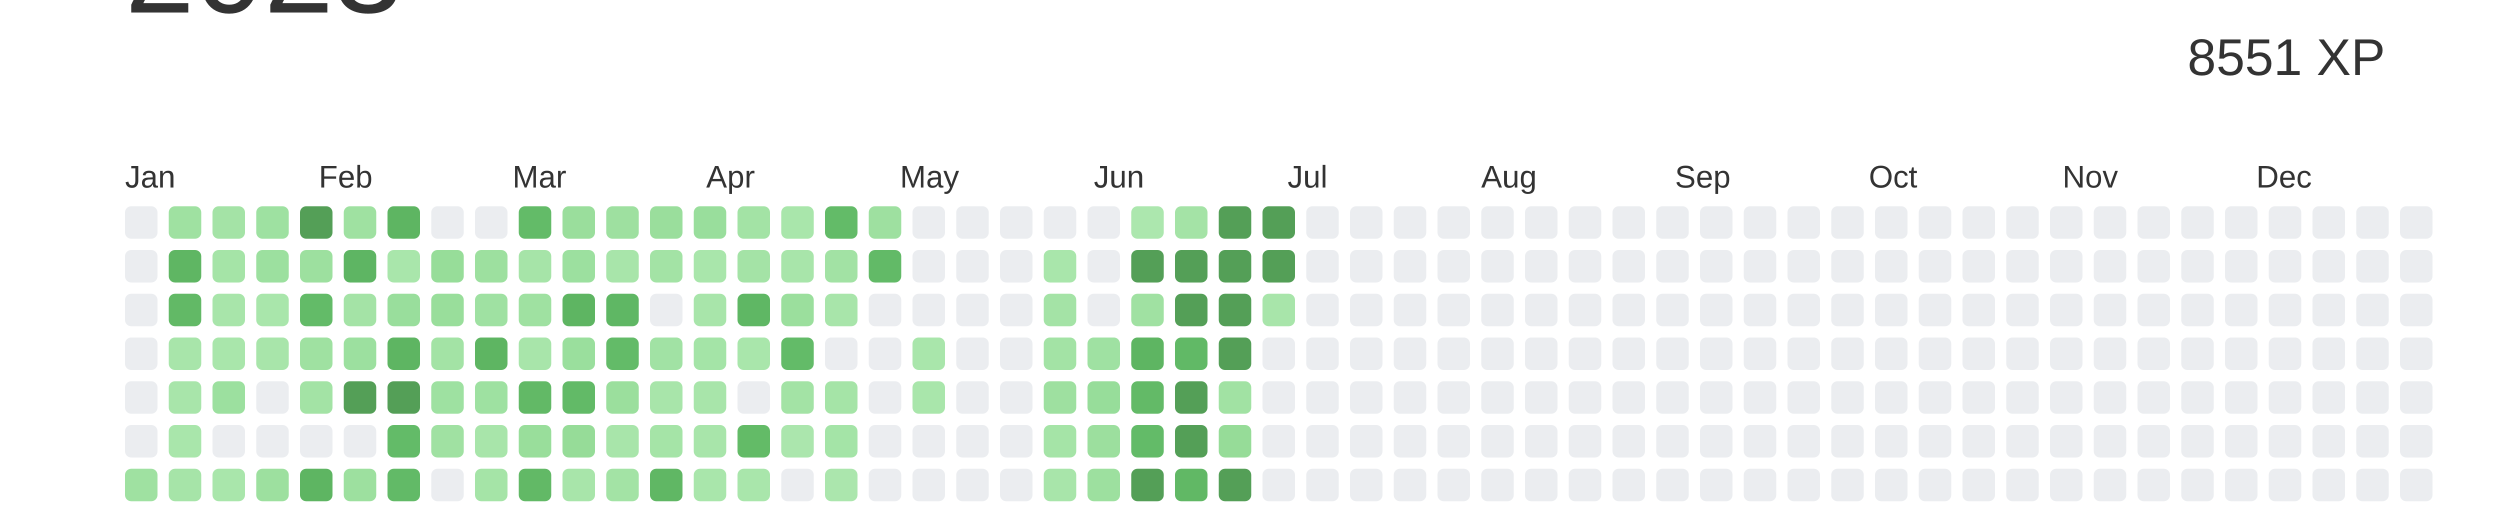
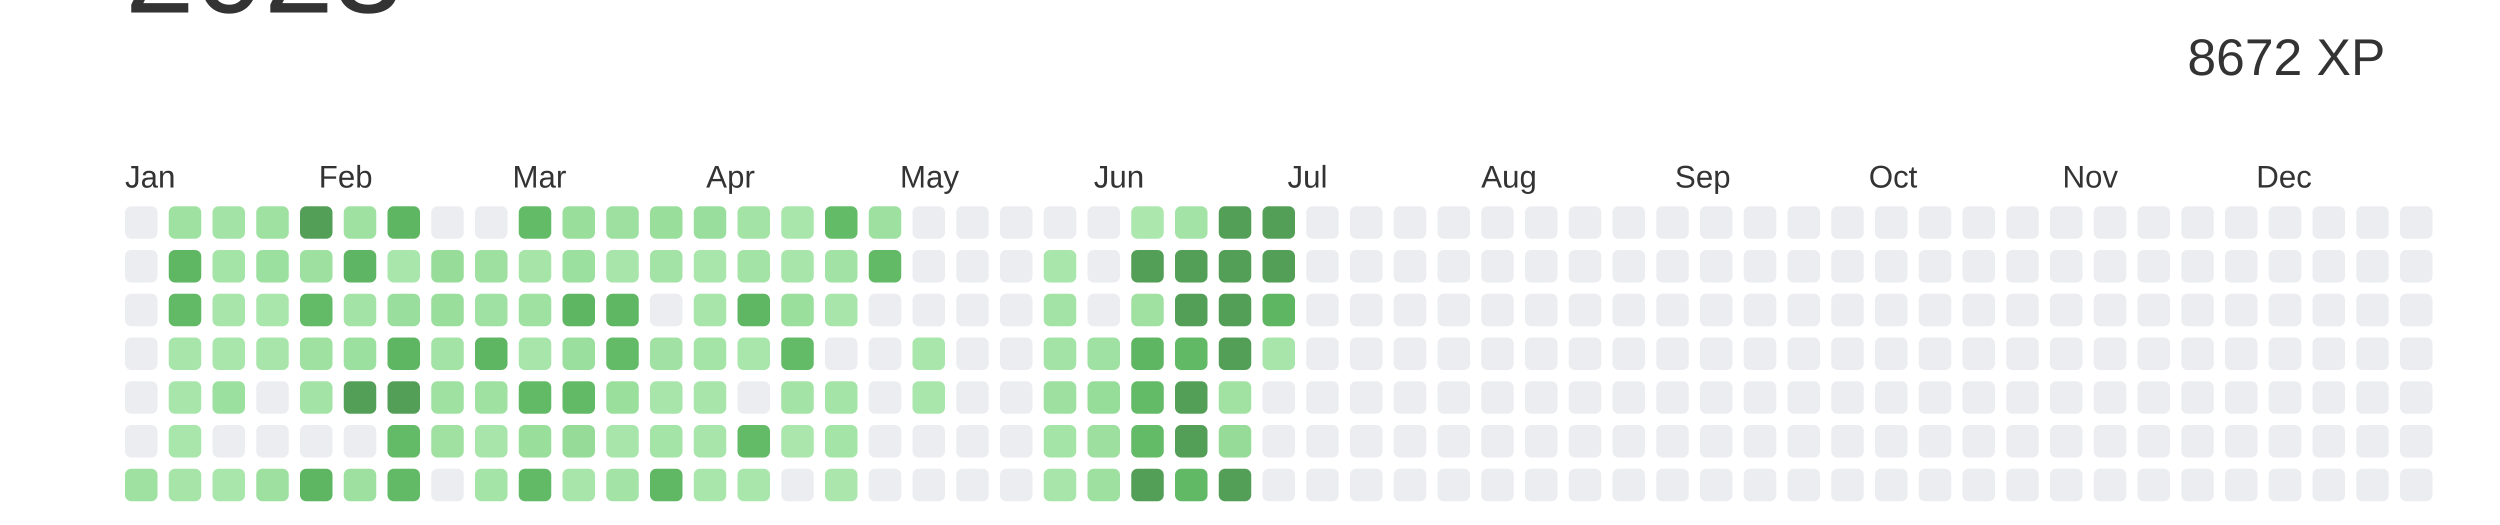
<svg xmlns="http://www.w3.org/2000/svg" baseProfile="full" height="42mm" version="1.1" viewBox="0,0,200,42" width="200mm">
  <defs />
  <rect fill="#ffffff" height="42" width="200" x="0" y="0" />
  <text alignment-baseline="hanging" fill="#333333" style="font-size:10.0px; font-family:Arial;" x="10" y="1">2023</text>
-   <text alignment-baseline="hanging" fill="#333333" style="font-size:4.125px; font-family:Arial;" x="175" y="6">8551 XP</text>
+   <text alignment-baseline="hanging" fill="#333333" style="font-size:4.125px; font-family:Arial;" x="175" y="6">8672 XP</text>
  <text fill="#333333" style="font-size:2.5px; font-family:Arial" x="10.0" y="15">Jan</text>
  <text fill="#333333" style="font-size:2.5px; font-family:Arial" x="25.5" y="15">Feb</text>
  <text fill="#333333" style="font-size:2.5px; font-family:Arial" x="41.0" y="15">Mar</text>
  <text fill="#333333" style="font-size:2.5px; font-family:Arial" x="56.5" y="15">Apr</text>
  <text fill="#333333" style="font-size:2.5px; font-family:Arial" x="72.0" y="15">May</text>
  <text fill="#333333" style="font-size:2.5px; font-family:Arial" x="87.5" y="15">Jun</text>
  <text fill="#333333" style="font-size:2.5px; font-family:Arial" x="103.0" y="15">Jul</text>
  <text fill="#333333" style="font-size:2.5px; font-family:Arial" x="118.5" y="15">Aug</text>
  <text fill="#333333" style="font-size:2.5px; font-family:Arial" x="134.0" y="15">Sep</text>
  <text fill="#333333" style="font-size:2.5px; font-family:Arial" x="149.5" y="15">Oct</text>
  <text fill="#333333" style="font-size:2.5px; font-family:Arial" x="165.0" y="15">Nov</text>
  <text fill="#333333" style="font-size:2.5px; font-family:Arial" x="180.5" y="15">Dec</text>
  <rect fill="#EBEDF0" height="2.6" rx="0.5" ry="0.5" width="2.6" x="10.0" y="16.5" />
  <rect fill="#EBEDF0" height="2.6" rx="0.5" ry="0.5" width="2.6" x="10.0" y="20.0" />
  <rect fill="#EBEDF0" height="2.6" rx="0.5" ry="0.5" width="2.6" x="10.0" y="23.5" />
  <rect fill="#EBEDF0" height="2.6" rx="0.5" ry="0.5" width="2.6" x="10.0" y="27.0" />
  <rect fill="#EBEDF0" height="2.6" rx="0.5" ry="0.5" width="2.6" x="10.0" y="30.5" />
  <rect fill="#EBEDF0" height="2.6" rx="0.5" ry="0.5" width="2.6" x="10.0" y="34.0" />
  <rect fill="#9fe1a1" height="2.6" rx="0.5" ry="0.5" width="2.6" x="10.0" y="37.5" />
  <rect fill="#9fe1a1" height="2.6" rx="0.5" ry="0.5" width="2.6" x="13.5" y="16.5" />
  <rect fill="#5fb663" height="2.6" rx="0.5" ry="0.5" width="2.6" x="13.5" y="20.0" />
  <rect fill="#62b966" height="2.6" rx="0.5" ry="0.5" width="2.6" x="13.5" y="23.5" />
  <rect fill="#a8e5aa" height="2.6" rx="0.5" ry="0.5" width="2.6" x="13.5" y="27.0" />
  <rect fill="#a8e5aa" height="2.6" rx="0.5" ry="0.5" width="2.6" x="13.5" y="30.5" />
  <rect fill="#a9e6ab" height="2.6" rx="0.5" ry="0.5" width="2.6" x="13.5" y="34.0" />
  <rect fill="#a6e4a8" height="2.6" rx="0.5" ry="0.5" width="2.6" x="13.5" y="37.5" />
  <rect fill="#a4e3a6" height="2.6" rx="0.5" ry="0.5" width="2.6" x="17.0" y="16.5" />
  <rect fill="#a5e4a7" height="2.6" rx="0.5" ry="0.5" width="2.6" x="17.0" y="20.0" />
  <rect fill="#a8e5aa" height="2.6" rx="0.5" ry="0.5" width="2.6" x="17.0" y="23.5" />
  <rect fill="#a9e6ab" height="2.6" rx="0.5" ry="0.5" width="2.6" x="17.0" y="27.0" />
  <rect fill="#9ce09f" height="2.6" rx="0.5" ry="0.5" width="2.6" x="17.0" y="30.5" />
  <rect fill="#EBEDF0" height="2.6" rx="0.5" ry="0.5" width="2.6" x="17.0" y="34.0" />
  <rect fill="#a9e6ab" height="2.6" rx="0.5" ry="0.5" width="2.6" x="17.0" y="37.5" />
  <rect fill="#9ee1a1" height="2.6" rx="0.5" ry="0.5" width="2.6" x="20.5" y="16.5" />
  <rect fill="#9ce09f" height="2.6" rx="0.5" ry="0.5" width="2.6" x="20.5" y="20.0" />
  <rect fill="#a9e6ab" height="2.6" rx="0.5" ry="0.5" width="2.6" x="20.5" y="23.5" />
  <rect fill="#a8e5aa" height="2.6" rx="0.5" ry="0.5" width="2.6" x="20.5" y="27.0" />
  <rect fill="#EBEDF0" height="2.6" rx="0.5" ry="0.5" width="2.6" x="20.5" y="30.5" />
  <rect fill="#EBEDF0" height="2.6" rx="0.5" ry="0.5" width="2.6" x="20.5" y="34.0" />
  <rect fill="#9de09f" height="2.6" rx="0.5" ry="0.5" width="2.6" x="20.5" y="37.5" />
  <rect fill="#549F57" height="2.6" rx="0.5" ry="0.5" width="2.6" x="24.0" y="16.5" />
  <rect fill="#9de09f" height="2.6" rx="0.5" ry="0.5" width="2.6" x="24.0" y="20.0" />
  <rect fill="#63bb68" height="2.6" rx="0.5" ry="0.5" width="2.6" x="24.0" y="23.5" />
  <rect fill="#9fe1a1" height="2.6" rx="0.5" ry="0.5" width="2.6" x="24.0" y="27.0" />
  <rect fill="#a3e3a5" height="2.6" rx="0.5" ry="0.5" width="2.6" x="24.0" y="30.5" />
  <rect fill="#EBEDF0" height="2.6" rx="0.5" ry="0.5" width="2.6" x="24.0" y="34.0" />
  <rect fill="#5eb562" height="2.6" rx="0.5" ry="0.5" width="2.6" x="24.0" y="37.5" />
  <rect fill="#9fe1a1" height="2.6" rx="0.5" ry="0.5" width="2.6" x="27.5" y="16.5" />
  <rect fill="#5eb563" height="2.6" rx="0.5" ry="0.5" width="2.6" x="27.5" y="20.0" />
  <rect fill="#a4e3a6" height="2.6" rx="0.5" ry="0.5" width="2.6" x="27.5" y="23.5" />
  <rect fill="#9ce09f" height="2.6" rx="0.5" ry="0.5" width="2.6" x="27.5" y="27.0" />
  <rect fill="#549F57" height="2.6" rx="0.5" ry="0.5" width="2.6" x="27.5" y="30.5" />
  <rect fill="#EBEDF0" height="2.6" rx="0.5" ry="0.5" width="2.6" x="27.5" y="34.0" />
  <rect fill="#9de09f" height="2.6" rx="0.5" ry="0.5" width="2.6" x="27.5" y="37.5" />
  <rect fill="#5eb562" height="2.6" rx="0.5" ry="0.5" width="2.6" x="31.0" y="16.5" />
  <rect fill="#a9e6ab" height="2.6" rx="0.5" ry="0.5" width="2.6" x="31.0" y="20.0" />
  <rect fill="#99de9c" height="2.6" rx="0.5" ry="0.5" width="2.6" x="31.0" y="23.5" />
  <rect fill="#5eb562" height="2.6" rx="0.5" ry="0.5" width="2.6" x="31.0" y="27.0" />
  <rect fill="#549F57" height="2.6" rx="0.5" ry="0.5" width="2.6" x="31.0" y="30.5" />
  <rect fill="#63bb68" height="2.6" rx="0.5" ry="0.5" width="2.6" x="31.0" y="34.0" />
  <rect fill="#62ba67" height="2.6" rx="0.5" ry="0.5" width="2.6" x="31.0" y="37.5" />
  <rect fill="#EBEDF0" height="2.6" rx="0.5" ry="0.5" width="2.6" x="34.5" y="16.5" />
  <rect fill="#97dd99" height="2.6" rx="0.5" ry="0.5" width="2.6" x="34.5" y="20.0" />
  <rect fill="#99de9b" height="2.6" rx="0.5" ry="0.5" width="2.6" x="34.5" y="23.5" />
  <rect fill="#a3e3a5" height="2.6" rx="0.5" ry="0.5" width="2.6" x="34.5" y="27.0" />
  <rect fill="#9ee1a1" height="2.6" rx="0.5" ry="0.5" width="2.6" x="34.5" y="30.5" />
  <rect fill="#a0e1a2" height="2.6" rx="0.5" ry="0.5" width="2.6" x="34.5" y="34.0" />
  <rect fill="#EBEDF0" height="2.6" rx="0.5" ry="0.5" width="2.6" x="34.5" y="37.5" />
  <rect fill="#EBEDF0" height="2.6" rx="0.5" ry="0.5" width="2.6" x="38.0" y="16.5" />
  <rect fill="#9de09f" height="2.6" rx="0.5" ry="0.5" width="2.6" x="38.0" y="20.0" />
  <rect fill="#9fe1a2" height="2.6" rx="0.5" ry="0.5" width="2.6" x="38.0" y="23.5" />
  <rect fill="#5eb562" height="2.6" rx="0.5" ry="0.5" width="2.6" x="38.0" y="27.0" />
  <rect fill="#9ee1a1" height="2.6" rx="0.5" ry="0.5" width="2.6" x="38.0" y="30.5" />
  <rect fill="#a8e5aa" height="2.6" rx="0.5" ry="0.5" width="2.6" x="38.0" y="34.0" />
  <rect fill="#a5e4a7" height="2.6" rx="0.5" ry="0.5" width="2.6" x="38.0" y="37.5" />
  <rect fill="#63bb68" height="2.6" rx="0.5" ry="0.5" width="2.6" x="41.5" y="16.5" />
  <rect fill="#a6e4a8" height="2.6" rx="0.5" ry="0.5" width="2.6" x="41.5" y="20.0" />
  <rect fill="#9fe1a1" height="2.6" rx="0.5" ry="0.5" width="2.6" x="41.5" y="23.5" />
  <rect fill="#a8e5aa" height="2.6" rx="0.5" ry="0.5" width="2.6" x="41.5" y="27.0" />
  <rect fill="#62b966" height="2.6" rx="0.5" ry="0.5" width="2.6" x="41.5" y="30.5" />
  <rect fill="#99de9b" height="2.6" rx="0.5" ry="0.5" width="2.6" x="41.5" y="34.0" />
  <rect fill="#62b966" height="2.6" rx="0.5" ry="0.5" width="2.6" x="41.5" y="37.5" />
  <rect fill="#9ade9c" height="2.6" rx="0.5" ry="0.5" width="2.6" x="45.0" y="16.5" />
  <rect fill="#9ce09f" height="2.6" rx="0.5" ry="0.5" width="2.6" x="45.0" y="20.0" />
  <rect fill="#5eb562" height="2.6" rx="0.5" ry="0.5" width="2.6" x="45.0" y="23.5" />
  <rect fill="#9adf9d" height="2.6" rx="0.5" ry="0.5" width="2.6" x="45.0" y="27.0" />
  <rect fill="#62ba67" height="2.6" rx="0.5" ry="0.5" width="2.6" x="45.0" y="30.5" />
  <rect fill="#96dc98" height="2.6" rx="0.5" ry="0.5" width="2.6" x="45.0" y="34.0" />
  <rect fill="#a8e5aa" height="2.6" rx="0.5" ry="0.5" width="2.6" x="45.0" y="37.5" />
  <rect fill="#9ee0a0" height="2.6" rx="0.5" ry="0.5" width="2.6" x="48.5" y="16.5" />
  <rect fill="#a8e5aa" height="2.6" rx="0.5" ry="0.5" width="2.6" x="48.5" y="20.0" />
  <rect fill="#5fb764" height="2.6" rx="0.5" ry="0.5" width="2.6" x="48.5" y="23.5" />
  <rect fill="#63bb68" height="2.6" rx="0.5" ry="0.5" width="2.6" x="48.5" y="27.0" />
  <rect fill="#9bdf9d" height="2.6" rx="0.5" ry="0.5" width="2.6" x="48.5" y="30.5" />
  <rect fill="#a8e5aa" height="2.6" rx="0.5" ry="0.5" width="2.6" x="48.5" y="34.0" />
  <rect fill="#a3e3a5" height="2.6" rx="0.5" ry="0.5" width="2.6" x="48.5" y="37.5" />
  <rect fill="#9ade9c" height="2.6" rx="0.5" ry="0.5" width="2.6" x="52.0" y="16.5" />
  <rect fill="#a3e3a5" height="2.6" rx="0.5" ry="0.5" width="2.6" x="52.0" y="20.0" />
  <rect fill="#EBEDF0" height="2.6" rx="0.5" ry="0.5" width="2.6" x="52.0" y="23.5" />
  <rect fill="#a1e2a4" height="2.6" rx="0.5" ry="0.5" width="2.6" x="52.0" y="27.0" />
  <rect fill="#a8e5aa" height="2.6" rx="0.5" ry="0.5" width="2.6" x="52.0" y="30.5" />
  <rect fill="#a5e4a7" height="2.6" rx="0.5" ry="0.5" width="2.6" x="52.0" y="34.0" />
  <rect fill="#60b764" height="2.6" rx="0.5" ry="0.5" width="2.6" x="52.0" y="37.5" />
  <rect fill="#99de9c" height="2.6" rx="0.5" ry="0.5" width="2.6" x="55.5" y="16.5" />
  <rect fill="#a9e6ab" height="2.6" rx="0.5" ry="0.5" width="2.6" x="55.5" y="20.0" />
  <rect fill="#a8e5aa" height="2.6" rx="0.5" ry="0.5" width="2.6" x="55.5" y="23.5" />
  <rect fill="#a4e4a7" height="2.6" rx="0.5" ry="0.5" width="2.6" x="55.5" y="27.0" />
  <rect fill="#a8e5aa" height="2.6" rx="0.5" ry="0.5" width="2.6" x="55.5" y="30.5" />
  <rect fill="#a8e5aa" height="2.6" rx="0.5" ry="0.5" width="2.6" x="55.5" y="34.0" />
  <rect fill="#a9e6ab" height="2.6" rx="0.5" ry="0.5" width="2.6" x="55.5" y="37.5" />
  <rect fill="#a3e3a5" height="2.6" rx="0.5" ry="0.5" width="2.6" x="59.0" y="16.5" />
  <rect fill="#a4e3a6" height="2.6" rx="0.5" ry="0.5" width="2.6" x="59.0" y="20.0" />
  <rect fill="#5fb764" height="2.6" rx="0.5" ry="0.5" width="2.6" x="59.0" y="23.5" />
  <rect fill="#a9e6ab" height="2.6" rx="0.5" ry="0.5" width="2.6" x="59.0" y="27.0" />
  <rect fill="#EBEDF0" height="2.6" rx="0.5" ry="0.5" width="2.6" x="59.0" y="30.5" />
  <rect fill="#63bb67" height="2.6" rx="0.5" ry="0.5" width="2.6" x="59.0" y="34.0" />
  <rect fill="#a9e6ab" height="2.6" rx="0.5" ry="0.5" width="2.6" x="59.0" y="37.5" />
  <rect fill="#a9e6ab" height="2.6" rx="0.5" ry="0.5" width="2.6" x="62.5" y="16.5" />
  <rect fill="#a8e5aa" height="2.6" rx="0.5" ry="0.5" width="2.6" x="62.5" y="20.0" />
  <rect fill="#9bdf9d" height="2.6" rx="0.5" ry="0.5" width="2.6" x="62.5" y="23.5" />
  <rect fill="#63bb68" height="2.6" rx="0.5" ry="0.5" width="2.6" x="62.5" y="27.0" />
  <rect fill="#a3e3a5" height="2.6" rx="0.5" ry="0.5" width="2.6" x="62.5" y="30.5" />
  <rect fill="#abe6ad" height="2.6" rx="0.5" ry="0.5" width="2.6" x="62.5" y="34.0" />
  <rect fill="#EBEDF0" height="2.6" rx="0.5" ry="0.5" width="2.6" x="62.5" y="37.5" />
  <rect fill="#63bb68" height="2.6" rx="0.5" ry="0.5" width="2.6" x="66.0" y="16.5" />
  <rect fill="#a2e2a4" height="2.6" rx="0.5" ry="0.5" width="2.6" x="66.0" y="20.0" />
  <rect fill="#a8e5aa" height="2.6" rx="0.5" ry="0.5" width="2.6" x="66.0" y="23.5" />
  <rect fill="#EBEDF0" height="2.6" rx="0.5" ry="0.5" width="2.6" x="66.0" y="27.0" />
  <rect fill="#a5e4a7" height="2.6" rx="0.5" ry="0.5" width="2.6" x="66.0" y="30.5" />
  <rect fill="#a4e4a7" height="2.6" rx="0.5" ry="0.5" width="2.6" x="66.0" y="34.0" />
  <rect fill="#abe6ad" height="2.6" rx="0.5" ry="0.5" width="2.6" x="66.0" y="37.5" />
  <rect fill="#9ee0a0" height="2.6" rx="0.5" ry="0.5" width="2.6" x="69.5" y="16.5" />
  <rect fill="#62ba67" height="2.6" rx="0.5" ry="0.5" width="2.6" x="69.5" y="20.0" />
  <rect fill="#EBEDF0" height="2.6" rx="0.5" ry="0.5" width="2.6" x="69.5" y="23.5" />
  <rect fill="#EBEDF0" height="2.6" rx="0.5" ry="0.5" width="2.6" x="69.5" y="27.0" />
  <rect fill="#EBEDF0" height="2.6" rx="0.5" ry="0.5" width="2.6" x="69.5" y="30.5" />
  <rect fill="#EBEDF0" height="2.6" rx="0.5" ry="0.5" width="2.6" x="69.5" y="34.0" />
  <rect fill="#EBEDF0" height="2.6" rx="0.5" ry="0.5" width="2.6" x="69.5" y="37.5" />
  <rect fill="#EBEDF0" height="2.6" rx="0.5" ry="0.5" width="2.6" x="73.0" y="16.5" />
  <rect fill="#EBEDF0" height="2.6" rx="0.5" ry="0.5" width="2.6" x="73.0" y="20.0" />
  <rect fill="#EBEDF0" height="2.6" rx="0.5" ry="0.5" width="2.6" x="73.0" y="23.5" />
  <rect fill="#a9e6ab" height="2.6" rx="0.5" ry="0.5" width="2.6" x="73.0" y="27.0" />
  <rect fill="#a9e6ab" height="2.6" rx="0.5" ry="0.5" width="2.6" x="73.0" y="30.5" />
  <rect fill="#EBEDF0" height="2.6" rx="0.5" ry="0.5" width="2.6" x="73.0" y="34.0" />
  <rect fill="#EBEDF0" height="2.6" rx="0.5" ry="0.5" width="2.6" x="73.0" y="37.5" />
  <rect fill="#EBEDF0" height="2.6" rx="0.5" ry="0.5" width="2.6" x="76.5" y="16.5" />
  <rect fill="#EBEDF0" height="2.6" rx="0.5" ry="0.5" width="2.6" x="76.5" y="20.0" />
  <rect fill="#EBEDF0" height="2.6" rx="0.5" ry="0.5" width="2.6" x="76.5" y="23.5" />
  <rect fill="#EBEDF0" height="2.6" rx="0.5" ry="0.5" width="2.6" x="76.5" y="27.0" />
  <rect fill="#EBEDF0" height="2.6" rx="0.5" ry="0.5" width="2.6" x="76.5" y="30.5" />
  <rect fill="#EBEDF0" height="2.6" rx="0.5" ry="0.5" width="2.6" x="76.5" y="34.0" />
  <rect fill="#EBEDF0" height="2.6" rx="0.5" ry="0.5" width="2.6" x="76.5" y="37.5" />
  <rect fill="#EBEDF0" height="2.6" rx="0.5" ry="0.5" width="2.6" x="80.0" y="16.5" />
  <rect fill="#EBEDF0" height="2.6" rx="0.5" ry="0.5" width="2.6" x="80.0" y="20.0" />
  <rect fill="#EBEDF0" height="2.6" rx="0.5" ry="0.5" width="2.6" x="80.0" y="23.5" />
  <rect fill="#EBEDF0" height="2.6" rx="0.5" ry="0.5" width="2.6" x="80.0" y="27.0" />
  <rect fill="#EBEDF0" height="2.6" rx="0.5" ry="0.5" width="2.6" x="80.0" y="30.5" />
  <rect fill="#EBEDF0" height="2.6" rx="0.5" ry="0.5" width="2.6" x="80.0" y="34.0" />
  <rect fill="#EBEDF0" height="2.6" rx="0.5" ry="0.5" width="2.6" x="80.0" y="37.5" />
  <rect fill="#EBEDF0" height="2.6" rx="0.5" ry="0.5" width="2.6" x="83.5" y="16.5" />
  <rect fill="#a9e6ab" height="2.6" rx="0.5" ry="0.5" width="2.6" x="83.5" y="20.0" />
  <rect fill="#a4e3a6" height="2.6" rx="0.5" ry="0.5" width="2.6" x="83.5" y="23.5" />
  <rect fill="#a3e3a5" height="2.6" rx="0.5" ry="0.5" width="2.6" x="83.5" y="27.0" />
  <rect fill="#9ee0a0" height="2.6" rx="0.5" ry="0.5" width="2.6" x="83.5" y="30.5" />
  <rect fill="#a5e4a7" height="2.6" rx="0.5" ry="0.5" width="2.6" x="83.5" y="34.0" />
  <rect fill="#a8e5aa" height="2.6" rx="0.5" ry="0.5" width="2.6" x="83.5" y="37.5" />
  <rect fill="#EBEDF0" height="2.6" rx="0.5" ry="0.5" width="2.6" x="87.0" y="16.5" />
  <rect fill="#EBEDF0" height="2.6" rx="0.5" ry="0.5" width="2.6" x="87.0" y="20.0" />
  <rect fill="#EBEDF0" height="2.6" rx="0.5" ry="0.5" width="2.6" x="87.0" y="23.5" />
  <rect fill="#9fe1a2" height="2.6" rx="0.5" ry="0.5" width="2.6" x="87.0" y="27.0" />
  <rect fill="#97dd9a" height="2.6" rx="0.5" ry="0.5" width="2.6" x="87.0" y="30.5" />
  <rect fill="#9cdf9e" height="2.6" rx="0.5" ry="0.5" width="2.6" x="87.0" y="34.0" />
  <rect fill="#9de09f" height="2.6" rx="0.5" ry="0.5" width="2.6" x="87.0" y="37.5" />
  <rect fill="#ace7ae" height="2.6" rx="0.5" ry="0.5" width="2.6" x="90.5" y="16.5" />
  <rect fill="#549F57" height="2.6" rx="0.5" ry="0.5" width="2.6" x="90.5" y="20.0" />
  <rect fill="#a0e1a2" height="2.6" rx="0.5" ry="0.5" width="2.6" x="90.5" y="23.5" />
  <rect fill="#5eb562" height="2.6" rx="0.5" ry="0.5" width="2.6" x="90.5" y="27.0" />
  <rect fill="#63ba67" height="2.6" rx="0.5" ry="0.5" width="2.6" x="90.5" y="30.5" />
  <rect fill="#63bb68" height="2.6" rx="0.5" ry="0.5" width="2.6" x="90.5" y="34.0" />
  <rect fill="#549F57" height="2.6" rx="0.5" ry="0.5" width="2.6" x="90.5" y="37.5" />
  <rect fill="#a4e3a6" height="2.6" rx="0.5" ry="0.5" width="2.6" x="94.0" y="16.5" />
  <rect fill="#549F57" height="2.6" rx="0.5" ry="0.5" width="2.6" x="94.0" y="20.0" />
  <rect fill="#549F57" height="2.6" rx="0.5" ry="0.5" width="2.6" x="94.0" y="23.5" />
  <rect fill="#61b966" height="2.6" rx="0.5" ry="0.5" width="2.6" x="94.0" y="27.0" />
  <rect fill="#549F57" height="2.6" rx="0.5" ry="0.5" width="2.6" x="94.0" y="30.5" />
  <rect fill="#549F57" height="2.6" rx="0.5" ry="0.5" width="2.6" x="94.0" y="34.0" />
  <rect fill="#61b865" height="2.6" rx="0.5" ry="0.5" width="2.6" x="94.0" y="37.5" />
  <rect fill="#549F57" height="2.6" rx="0.5" ry="0.5" width="2.6" x="97.5" y="16.5" />
  <rect fill="#549F57" height="2.6" rx="0.5" ry="0.5" width="2.6" x="97.5" y="20.0" />
  <rect fill="#549F57" height="2.6" rx="0.5" ry="0.5" width="2.6" x="97.5" y="23.5" />
  <rect fill="#549F57" height="2.6" rx="0.5" ry="0.5" width="2.6" x="97.5" y="27.0" />
  <rect fill="#a1e2a3" height="2.6" rx="0.5" ry="0.5" width="2.6" x="97.5" y="30.5" />
  <rect fill="#96dc98" height="2.6" rx="0.5" ry="0.5" width="2.6" x="97.5" y="34.0" />
  <rect fill="#549F57" height="2.6" rx="0.5" ry="0.5" width="2.6" x="97.5" y="37.5" />
  <rect fill="#549F57" height="2.6" rx="0.5" ry="0.5" width="2.6" x="101.0" y="16.5" />
  <rect fill="#549F57" height="2.6" rx="0.5" ry="0.5" width="2.6" x="101.0" y="20.0" />
-   <rect fill="#a8e5aa" height="2.6" rx="0.5" ry="0.5" width="2.6" x="101.0" y="23.5" />
-   <rect fill="#EBEDF0" height="2.6" rx="0.5" ry="0.5" width="2.6" x="101.0" y="27.0" />
+   <rect fill="#5eb562" height="2.6" rx="0.5" ry="0.5" width="2.6" x="101.0" y="23.5" />
+   <rect fill="#a8e5aa" height="2.6" rx="0.5" ry="0.5" width="2.6" x="101.0" y="27.0" />
  <rect fill="#EBEDF0" height="2.6" rx="0.5" ry="0.5" width="2.6" x="101.0" y="30.5" />
  <rect fill="#EBEDF0" height="2.6" rx="0.5" ry="0.5" width="2.6" x="101.0" y="34.0" />
  <rect fill="#EBEDF0" height="2.6" rx="0.5" ry="0.5" width="2.6" x="101.0" y="37.5" />
  <rect fill="#EBEDF0" height="2.6" rx="0.5" ry="0.5" width="2.6" x="104.5" y="16.5" />
  <rect fill="#EBEDF0" height="2.6" rx="0.5" ry="0.5" width="2.6" x="104.5" y="20.0" />
  <rect fill="#EBEDF0" height="2.6" rx="0.5" ry="0.5" width="2.6" x="104.5" y="23.5" />
  <rect fill="#EBEDF0" height="2.6" rx="0.5" ry="0.5" width="2.6" x="104.5" y="27.0" />
  <rect fill="#EBEDF0" height="2.6" rx="0.5" ry="0.5" width="2.6" x="104.5" y="30.5" />
  <rect fill="#EBEDF0" height="2.6" rx="0.5" ry="0.5" width="2.6" x="104.5" y="34.0" />
  <rect fill="#EBEDF0" height="2.6" rx="0.5" ry="0.5" width="2.6" x="104.5" y="37.5" />
  <rect fill="#EBEDF0" height="2.6" rx="0.5" ry="0.5" width="2.6" x="108.0" y="16.5" />
  <rect fill="#EBEDF0" height="2.6" rx="0.5" ry="0.5" width="2.6" x="108.0" y="20.0" />
  <rect fill="#EBEDF0" height="2.6" rx="0.5" ry="0.5" width="2.6" x="108.0" y="23.5" />
  <rect fill="#EBEDF0" height="2.6" rx="0.5" ry="0.5" width="2.6" x="108.0" y="27.0" />
  <rect fill="#EBEDF0" height="2.6" rx="0.5" ry="0.5" width="2.6" x="108.0" y="30.5" />
  <rect fill="#EBEDF0" height="2.6" rx="0.5" ry="0.5" width="2.6" x="108.0" y="34.0" />
  <rect fill="#EBEDF0" height="2.6" rx="0.5" ry="0.5" width="2.6" x="108.0" y="37.5" />
  <rect fill="#EBEDF0" height="2.6" rx="0.5" ry="0.5" width="2.6" x="111.5" y="16.5" />
  <rect fill="#EBEDF0" height="2.6" rx="0.5" ry="0.5" width="2.6" x="111.5" y="20.0" />
  <rect fill="#EBEDF0" height="2.6" rx="0.5" ry="0.5" width="2.6" x="111.5" y="23.5" />
  <rect fill="#EBEDF0" height="2.6" rx="0.5" ry="0.5" width="2.6" x="111.5" y="27.0" />
  <rect fill="#EBEDF0" height="2.6" rx="0.5" ry="0.5" width="2.6" x="111.5" y="30.5" />
  <rect fill="#EBEDF0" height="2.6" rx="0.5" ry="0.5" width="2.6" x="111.5" y="34.0" />
  <rect fill="#EBEDF0" height="2.6" rx="0.5" ry="0.5" width="2.6" x="111.5" y="37.5" />
  <rect fill="#EBEDF0" height="2.6" rx="0.5" ry="0.5" width="2.6" x="115.0" y="16.5" />
  <rect fill="#EBEDF0" height="2.6" rx="0.5" ry="0.5" width="2.6" x="115.0" y="20.0" />
  <rect fill="#EBEDF0" height="2.6" rx="0.5" ry="0.5" width="2.6" x="115.0" y="23.5" />
  <rect fill="#EBEDF0" height="2.6" rx="0.5" ry="0.5" width="2.6" x="115.0" y="27.0" />
  <rect fill="#EBEDF0" height="2.6" rx="0.5" ry="0.5" width="2.6" x="115.0" y="30.5" />
  <rect fill="#EBEDF0" height="2.6" rx="0.5" ry="0.5" width="2.6" x="115.0" y="34.0" />
  <rect fill="#EBEDF0" height="2.6" rx="0.5" ry="0.5" width="2.6" x="115.0" y="37.5" />
  <rect fill="#EBEDF0" height="2.6" rx="0.5" ry="0.5" width="2.6" x="118.5" y="16.5" />
  <rect fill="#EBEDF0" height="2.6" rx="0.5" ry="0.5" width="2.6" x="118.5" y="20.0" />
  <rect fill="#EBEDF0" height="2.6" rx="0.5" ry="0.5" width="2.6" x="118.5" y="23.5" />
  <rect fill="#EBEDF0" height="2.6" rx="0.5" ry="0.5" width="2.6" x="118.5" y="27.0" />
  <rect fill="#EBEDF0" height="2.6" rx="0.5" ry="0.5" width="2.6" x="118.5" y="30.5" />
  <rect fill="#EBEDF0" height="2.6" rx="0.5" ry="0.5" width="2.6" x="118.5" y="34.0" />
  <rect fill="#EBEDF0" height="2.6" rx="0.5" ry="0.5" width="2.6" x="118.5" y="37.5" />
  <rect fill="#EBEDF0" height="2.6" rx="0.5" ry="0.5" width="2.6" x="122.0" y="16.5" />
  <rect fill="#EBEDF0" height="2.6" rx="0.5" ry="0.5" width="2.6" x="122.0" y="20.0" />
  <rect fill="#EBEDF0" height="2.6" rx="0.5" ry="0.5" width="2.6" x="122.0" y="23.5" />
  <rect fill="#EBEDF0" height="2.6" rx="0.5" ry="0.5" width="2.6" x="122.0" y="27.0" />
  <rect fill="#EBEDF0" height="2.6" rx="0.5" ry="0.5" width="2.6" x="122.0" y="30.5" />
  <rect fill="#EBEDF0" height="2.6" rx="0.5" ry="0.5" width="2.6" x="122.0" y="34.0" />
  <rect fill="#EBEDF0" height="2.6" rx="0.5" ry="0.5" width="2.6" x="122.0" y="37.5" />
  <rect fill="#EBEDF0" height="2.6" rx="0.5" ry="0.5" width="2.6" x="125.5" y="16.5" />
  <rect fill="#EBEDF0" height="2.6" rx="0.5" ry="0.5" width="2.6" x="125.5" y="20.0" />
  <rect fill="#EBEDF0" height="2.6" rx="0.5" ry="0.5" width="2.6" x="125.5" y="23.5" />
  <rect fill="#EBEDF0" height="2.6" rx="0.5" ry="0.5" width="2.6" x="125.5" y="27.0" />
  <rect fill="#EBEDF0" height="2.6" rx="0.5" ry="0.5" width="2.6" x="125.5" y="30.5" />
  <rect fill="#EBEDF0" height="2.6" rx="0.5" ry="0.5" width="2.6" x="125.5" y="34.0" />
  <rect fill="#EBEDF0" height="2.6" rx="0.5" ry="0.5" width="2.6" x="125.5" y="37.5" />
  <rect fill="#EBEDF0" height="2.6" rx="0.5" ry="0.5" width="2.6" x="129.0" y="16.5" />
  <rect fill="#EBEDF0" height="2.6" rx="0.5" ry="0.5" width="2.6" x="129.0" y="20.0" />
  <rect fill="#EBEDF0" height="2.6" rx="0.5" ry="0.5" width="2.6" x="129.0" y="23.5" />
  <rect fill="#EBEDF0" height="2.6" rx="0.5" ry="0.5" width="2.6" x="129.0" y="27.0" />
  <rect fill="#EBEDF0" height="2.6" rx="0.5" ry="0.5" width="2.6" x="129.0" y="30.5" />
  <rect fill="#EBEDF0" height="2.6" rx="0.5" ry="0.5" width="2.6" x="129.0" y="34.0" />
  <rect fill="#EBEDF0" height="2.6" rx="0.5" ry="0.5" width="2.6" x="129.0" y="37.5" />
  <rect fill="#EBEDF0" height="2.6" rx="0.5" ry="0.5" width="2.6" x="132.5" y="16.5" />
  <rect fill="#EBEDF0" height="2.6" rx="0.5" ry="0.5" width="2.6" x="132.5" y="20.0" />
  <rect fill="#EBEDF0" height="2.6" rx="0.5" ry="0.5" width="2.6" x="132.5" y="23.5" />
  <rect fill="#EBEDF0" height="2.6" rx="0.5" ry="0.5" width="2.6" x="132.5" y="27.0" />
  <rect fill="#EBEDF0" height="2.6" rx="0.5" ry="0.5" width="2.6" x="132.5" y="30.5" />
  <rect fill="#EBEDF0" height="2.6" rx="0.5" ry="0.5" width="2.6" x="132.5" y="34.0" />
  <rect fill="#EBEDF0" height="2.6" rx="0.5" ry="0.5" width="2.6" x="132.5" y="37.5" />
  <rect fill="#EBEDF0" height="2.6" rx="0.5" ry="0.5" width="2.6" x="136.0" y="16.5" />
  <rect fill="#EBEDF0" height="2.6" rx="0.5" ry="0.5" width="2.6" x="136.0" y="20.0" />
  <rect fill="#EBEDF0" height="2.6" rx="0.5" ry="0.5" width="2.6" x="136.0" y="23.5" />
  <rect fill="#EBEDF0" height="2.6" rx="0.5" ry="0.5" width="2.6" x="136.0" y="27.0" />
  <rect fill="#EBEDF0" height="2.6" rx="0.5" ry="0.5" width="2.6" x="136.0" y="30.5" />
  <rect fill="#EBEDF0" height="2.6" rx="0.5" ry="0.5" width="2.6" x="136.0" y="34.0" />
  <rect fill="#EBEDF0" height="2.6" rx="0.5" ry="0.5" width="2.6" x="136.0" y="37.5" />
  <rect fill="#EBEDF0" height="2.6" rx="0.5" ry="0.5" width="2.6" x="139.5" y="16.5" />
  <rect fill="#EBEDF0" height="2.6" rx="0.5" ry="0.5" width="2.6" x="139.5" y="20.0" />
  <rect fill="#EBEDF0" height="2.6" rx="0.5" ry="0.5" width="2.6" x="139.5" y="23.5" />
  <rect fill="#EBEDF0" height="2.6" rx="0.5" ry="0.5" width="2.6" x="139.5" y="27.0" />
  <rect fill="#EBEDF0" height="2.6" rx="0.5" ry="0.5" width="2.6" x="139.5" y="30.5" />
  <rect fill="#EBEDF0" height="2.6" rx="0.5" ry="0.5" width="2.6" x="139.5" y="34.0" />
  <rect fill="#EBEDF0" height="2.6" rx="0.5" ry="0.5" width="2.6" x="139.5" y="37.5" />
  <rect fill="#EBEDF0" height="2.6" rx="0.5" ry="0.5" width="2.6" x="143.0" y="16.5" />
  <rect fill="#EBEDF0" height="2.6" rx="0.5" ry="0.5" width="2.6" x="143.0" y="20.0" />
  <rect fill="#EBEDF0" height="2.6" rx="0.5" ry="0.5" width="2.6" x="143.0" y="23.5" />
  <rect fill="#EBEDF0" height="2.6" rx="0.5" ry="0.5" width="2.6" x="143.0" y="27.0" />
  <rect fill="#EBEDF0" height="2.6" rx="0.5" ry="0.5" width="2.6" x="143.0" y="30.5" />
  <rect fill="#EBEDF0" height="2.6" rx="0.5" ry="0.5" width="2.6" x="143.0" y="34.0" />
  <rect fill="#EBEDF0" height="2.6" rx="0.5" ry="0.5" width="2.6" x="143.0" y="37.5" />
  <rect fill="#EBEDF0" height="2.6" rx="0.5" ry="0.5" width="2.6" x="146.5" y="16.5" />
  <rect fill="#EBEDF0" height="2.6" rx="0.5" ry="0.5" width="2.6" x="146.5" y="20.0" />
  <rect fill="#EBEDF0" height="2.6" rx="0.5" ry="0.5" width="2.6" x="146.5" y="23.5" />
  <rect fill="#EBEDF0" height="2.6" rx="0.5" ry="0.5" width="2.6" x="146.5" y="27.0" />
  <rect fill="#EBEDF0" height="2.6" rx="0.5" ry="0.5" width="2.6" x="146.5" y="30.5" />
  <rect fill="#EBEDF0" height="2.6" rx="0.5" ry="0.5" width="2.6" x="146.5" y="34.0" />
  <rect fill="#EBEDF0" height="2.6" rx="0.5" ry="0.5" width="2.6" x="146.5" y="37.5" />
  <rect fill="#EBEDF0" height="2.6" rx="0.5" ry="0.5" width="2.6" x="150.0" y="16.5" />
  <rect fill="#EBEDF0" height="2.6" rx="0.5" ry="0.5" width="2.6" x="150.0" y="20.0" />
  <rect fill="#EBEDF0" height="2.6" rx="0.5" ry="0.5" width="2.6" x="150.0" y="23.5" />
  <rect fill="#EBEDF0" height="2.6" rx="0.5" ry="0.5" width="2.6" x="150.0" y="27.0" />
  <rect fill="#EBEDF0" height="2.6" rx="0.5" ry="0.5" width="2.6" x="150.0" y="30.5" />
  <rect fill="#EBEDF0" height="2.6" rx="0.5" ry="0.5" width="2.6" x="150.0" y="34.0" />
  <rect fill="#EBEDF0" height="2.6" rx="0.5" ry="0.5" width="2.6" x="150.0" y="37.5" />
  <rect fill="#EBEDF0" height="2.6" rx="0.5" ry="0.5" width="2.6" x="153.5" y="16.5" />
  <rect fill="#EBEDF0" height="2.6" rx="0.5" ry="0.5" width="2.6" x="153.5" y="20.0" />
  <rect fill="#EBEDF0" height="2.6" rx="0.5" ry="0.5" width="2.6" x="153.5" y="23.5" />
  <rect fill="#EBEDF0" height="2.6" rx="0.5" ry="0.5" width="2.6" x="153.5" y="27.0" />
  <rect fill="#EBEDF0" height="2.6" rx="0.5" ry="0.5" width="2.6" x="153.5" y="30.5" />
  <rect fill="#EBEDF0" height="2.6" rx="0.5" ry="0.5" width="2.6" x="153.5" y="34.0" />
  <rect fill="#EBEDF0" height="2.6" rx="0.5" ry="0.5" width="2.6" x="153.5" y="37.5" />
  <rect fill="#EBEDF0" height="2.6" rx="0.5" ry="0.5" width="2.6" x="157.0" y="16.5" />
  <rect fill="#EBEDF0" height="2.6" rx="0.5" ry="0.5" width="2.6" x="157.0" y="20.0" />
  <rect fill="#EBEDF0" height="2.6" rx="0.5" ry="0.5" width="2.6" x="157.0" y="23.5" />
  <rect fill="#EBEDF0" height="2.6" rx="0.5" ry="0.5" width="2.6" x="157.0" y="27.0" />
  <rect fill="#EBEDF0" height="2.6" rx="0.5" ry="0.5" width="2.6" x="157.0" y="30.5" />
  <rect fill="#EBEDF0" height="2.6" rx="0.5" ry="0.5" width="2.6" x="157.0" y="34.0" />
  <rect fill="#EBEDF0" height="2.6" rx="0.5" ry="0.5" width="2.6" x="157.0" y="37.5" />
  <rect fill="#EBEDF0" height="2.6" rx="0.5" ry="0.5" width="2.6" x="160.5" y="16.5" />
  <rect fill="#EBEDF0" height="2.6" rx="0.5" ry="0.5" width="2.6" x="160.5" y="20.0" />
  <rect fill="#EBEDF0" height="2.6" rx="0.5" ry="0.5" width="2.6" x="160.5" y="23.5" />
  <rect fill="#EBEDF0" height="2.6" rx="0.5" ry="0.5" width="2.6" x="160.5" y="27.0" />
  <rect fill="#EBEDF0" height="2.6" rx="0.5" ry="0.5" width="2.6" x="160.5" y="30.5" />
  <rect fill="#EBEDF0" height="2.6" rx="0.5" ry="0.5" width="2.6" x="160.5" y="34.0" />
  <rect fill="#EBEDF0" height="2.6" rx="0.5" ry="0.5" width="2.6" x="160.5" y="37.5" />
  <rect fill="#EBEDF0" height="2.6" rx="0.5" ry="0.5" width="2.6" x="164.0" y="16.5" />
  <rect fill="#EBEDF0" height="2.6" rx="0.5" ry="0.5" width="2.6" x="164.0" y="20.0" />
  <rect fill="#EBEDF0" height="2.6" rx="0.5" ry="0.5" width="2.6" x="164.0" y="23.5" />
  <rect fill="#EBEDF0" height="2.6" rx="0.5" ry="0.5" width="2.6" x="164.0" y="27.0" />
  <rect fill="#EBEDF0" height="2.6" rx="0.5" ry="0.5" width="2.6" x="164.0" y="30.5" />
  <rect fill="#EBEDF0" height="2.6" rx="0.5" ry="0.5" width="2.6" x="164.0" y="34.0" />
  <rect fill="#EBEDF0" height="2.6" rx="0.5" ry="0.5" width="2.6" x="164.0" y="37.5" />
  <rect fill="#EBEDF0" height="2.6" rx="0.5" ry="0.5" width="2.6" x="167.5" y="16.5" />
  <rect fill="#EBEDF0" height="2.6" rx="0.5" ry="0.5" width="2.6" x="167.5" y="20.0" />
  <rect fill="#EBEDF0" height="2.6" rx="0.5" ry="0.5" width="2.6" x="167.5" y="23.5" />
  <rect fill="#EBEDF0" height="2.6" rx="0.5" ry="0.5" width="2.6" x="167.5" y="27.0" />
  <rect fill="#EBEDF0" height="2.6" rx="0.5" ry="0.5" width="2.6" x="167.5" y="30.5" />
  <rect fill="#EBEDF0" height="2.6" rx="0.5" ry="0.5" width="2.6" x="167.5" y="34.0" />
  <rect fill="#EBEDF0" height="2.6" rx="0.5" ry="0.5" width="2.6" x="167.5" y="37.5" />
  <rect fill="#EBEDF0" height="2.6" rx="0.5" ry="0.5" width="2.6" x="171.0" y="16.5" />
  <rect fill="#EBEDF0" height="2.6" rx="0.5" ry="0.5" width="2.6" x="171.0" y="20.0" />
  <rect fill="#EBEDF0" height="2.6" rx="0.5" ry="0.5" width="2.6" x="171.0" y="23.5" />
  <rect fill="#EBEDF0" height="2.6" rx="0.5" ry="0.5" width="2.6" x="171.0" y="27.0" />
  <rect fill="#EBEDF0" height="2.6" rx="0.5" ry="0.5" width="2.6" x="171.0" y="30.5" />
  <rect fill="#EBEDF0" height="2.6" rx="0.5" ry="0.5" width="2.6" x="171.0" y="34.0" />
  <rect fill="#EBEDF0" height="2.6" rx="0.5" ry="0.5" width="2.6" x="171.0" y="37.5" />
  <rect fill="#EBEDF0" height="2.6" rx="0.5" ry="0.5" width="2.6" x="174.5" y="16.5" />
  <rect fill="#EBEDF0" height="2.6" rx="0.5" ry="0.5" width="2.6" x="174.5" y="20.0" />
  <rect fill="#EBEDF0" height="2.6" rx="0.5" ry="0.5" width="2.6" x="174.5" y="23.5" />
  <rect fill="#EBEDF0" height="2.6" rx="0.5" ry="0.5" width="2.6" x="174.5" y="27.0" />
  <rect fill="#EBEDF0" height="2.6" rx="0.5" ry="0.5" width="2.6" x="174.5" y="30.5" />
  <rect fill="#EBEDF0" height="2.6" rx="0.5" ry="0.5" width="2.6" x="174.5" y="34.0" />
  <rect fill="#EBEDF0" height="2.6" rx="0.5" ry="0.5" width="2.6" x="174.5" y="37.5" />
  <rect fill="#EBEDF0" height="2.6" rx="0.5" ry="0.5" width="2.6" x="178.0" y="16.5" />
  <rect fill="#EBEDF0" height="2.6" rx="0.5" ry="0.5" width="2.6" x="178.0" y="20.0" />
  <rect fill="#EBEDF0" height="2.6" rx="0.5" ry="0.5" width="2.6" x="178.0" y="23.5" />
  <rect fill="#EBEDF0" height="2.6" rx="0.5" ry="0.5" width="2.6" x="178.0" y="27.0" />
  <rect fill="#EBEDF0" height="2.6" rx="0.5" ry="0.5" width="2.6" x="178.0" y="30.5" />
  <rect fill="#EBEDF0" height="2.6" rx="0.5" ry="0.5" width="2.6" x="178.0" y="34.0" />
  <rect fill="#EBEDF0" height="2.6" rx="0.5" ry="0.5" width="2.6" x="178.0" y="37.5" />
  <rect fill="#EBEDF0" height="2.6" rx="0.5" ry="0.5" width="2.6" x="181.5" y="16.5" />
  <rect fill="#EBEDF0" height="2.6" rx="0.5" ry="0.5" width="2.6" x="181.5" y="20.0" />
  <rect fill="#EBEDF0" height="2.6" rx="0.5" ry="0.5" width="2.6" x="181.5" y="23.5" />
  <rect fill="#EBEDF0" height="2.6" rx="0.5" ry="0.5" width="2.6" x="181.5" y="27.0" />
  <rect fill="#EBEDF0" height="2.6" rx="0.5" ry="0.5" width="2.6" x="181.5" y="30.5" />
  <rect fill="#EBEDF0" height="2.6" rx="0.5" ry="0.5" width="2.6" x="181.5" y="34.0" />
  <rect fill="#EBEDF0" height="2.6" rx="0.5" ry="0.5" width="2.6" x="181.5" y="37.5" />
  <rect fill="#EBEDF0" height="2.6" rx="0.5" ry="0.5" width="2.6" x="185.0" y="16.5" />
  <rect fill="#EBEDF0" height="2.6" rx="0.5" ry="0.5" width="2.6" x="185.0" y="20.0" />
  <rect fill="#EBEDF0" height="2.6" rx="0.5" ry="0.5" width="2.6" x="185.0" y="23.5" />
  <rect fill="#EBEDF0" height="2.6" rx="0.5" ry="0.5" width="2.6" x="185.0" y="27.0" />
  <rect fill="#EBEDF0" height="2.6" rx="0.5" ry="0.5" width="2.6" x="185.0" y="30.5" />
  <rect fill="#EBEDF0" height="2.6" rx="0.5" ry="0.5" width="2.6" x="185.0" y="34.0" />
  <rect fill="#EBEDF0" height="2.6" rx="0.5" ry="0.5" width="2.6" x="185.0" y="37.5" />
  <rect fill="#EBEDF0" height="2.6" rx="0.5" ry="0.5" width="2.6" x="188.5" y="16.5" />
  <rect fill="#EBEDF0" height="2.6" rx="0.5" ry="0.5" width="2.6" x="188.5" y="20.0" />
  <rect fill="#EBEDF0" height="2.6" rx="0.5" ry="0.5" width="2.6" x="188.5" y="23.5" />
  <rect fill="#EBEDF0" height="2.6" rx="0.5" ry="0.5" width="2.6" x="188.5" y="27.0" />
  <rect fill="#EBEDF0" height="2.6" rx="0.5" ry="0.5" width="2.6" x="188.5" y="30.5" />
  <rect fill="#EBEDF0" height="2.6" rx="0.5" ry="0.5" width="2.6" x="188.5" y="34.0" />
  <rect fill="#EBEDF0" height="2.6" rx="0.5" ry="0.5" width="2.6" x="188.5" y="37.5" />
  <rect fill="#EBEDF0" height="2.6" rx="0.5" ry="0.5" width="2.6" x="192.0" y="16.5" />
  <rect fill="#EBEDF0" height="2.6" rx="0.5" ry="0.5" width="2.6" x="192.0" y="20.0" />
  <rect fill="#EBEDF0" height="2.6" rx="0.5" ry="0.5" width="2.6" x="192.0" y="23.5" />
  <rect fill="#EBEDF0" height="2.6" rx="0.5" ry="0.5" width="2.6" x="192.0" y="27.0" />
  <rect fill="#EBEDF0" height="2.6" rx="0.5" ry="0.5" width="2.6" x="192.0" y="30.5" />
  <rect fill="#EBEDF0" height="2.6" rx="0.5" ry="0.5" width="2.6" x="192.0" y="34.0" />
  <rect fill="#EBEDF0" height="2.6" rx="0.5" ry="0.5" width="2.6" x="192.0" y="37.5" />
</svg>
